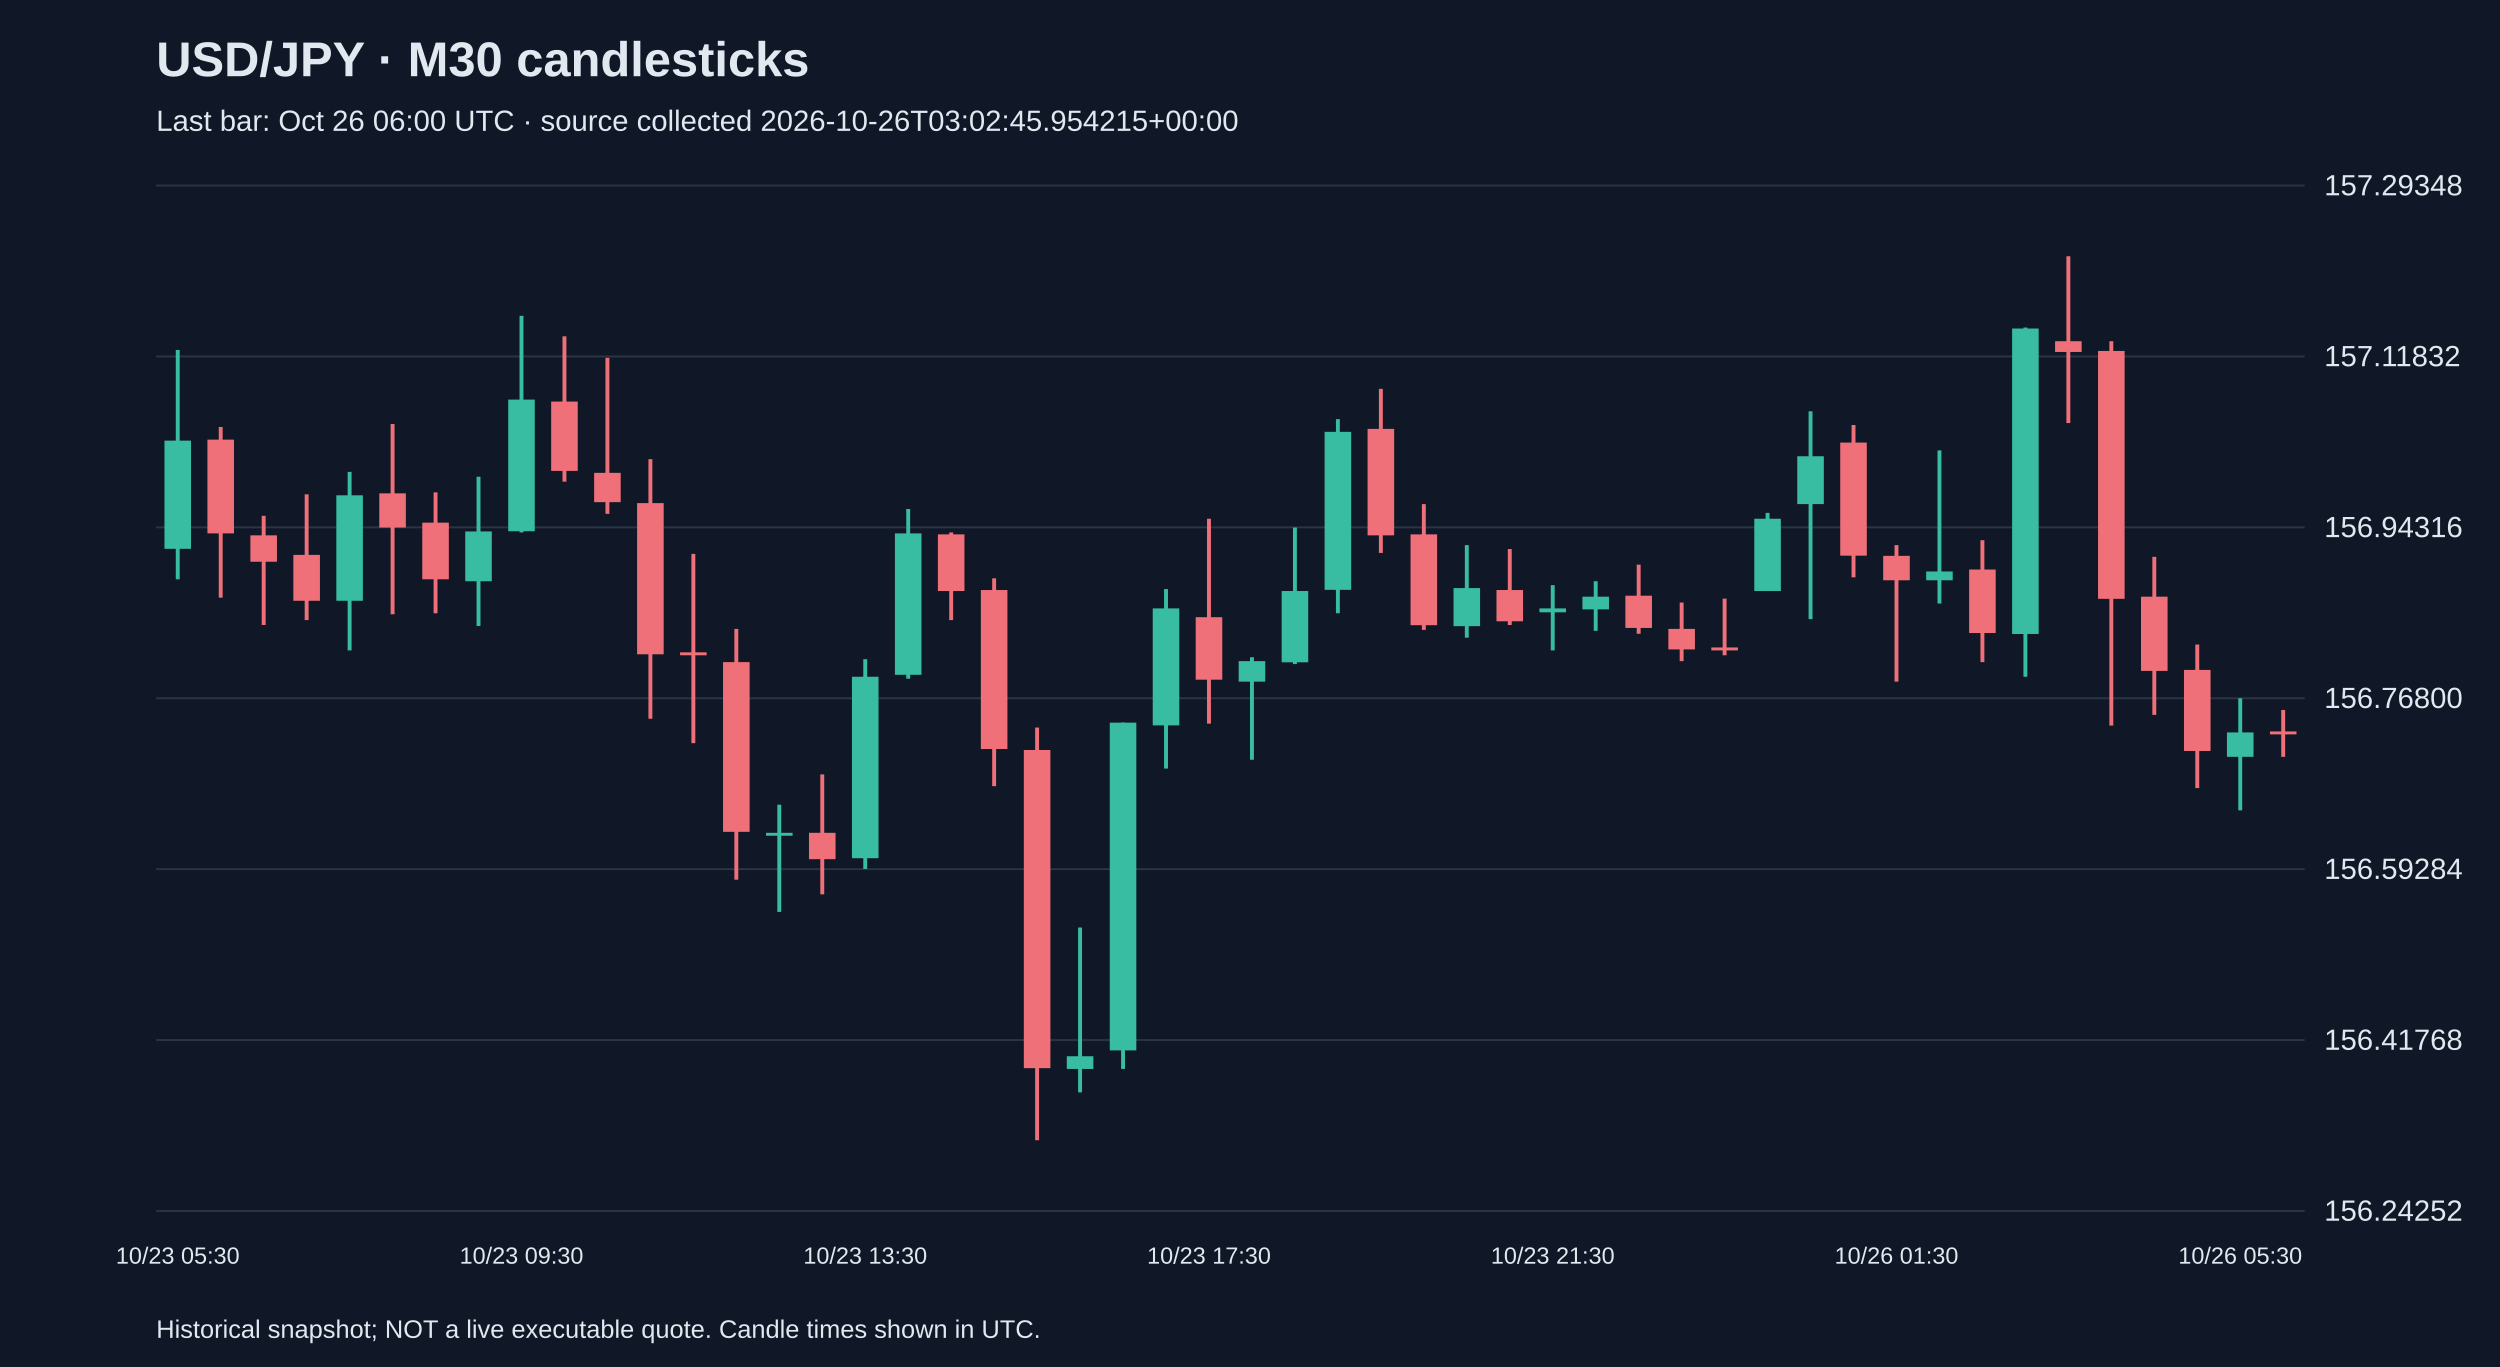
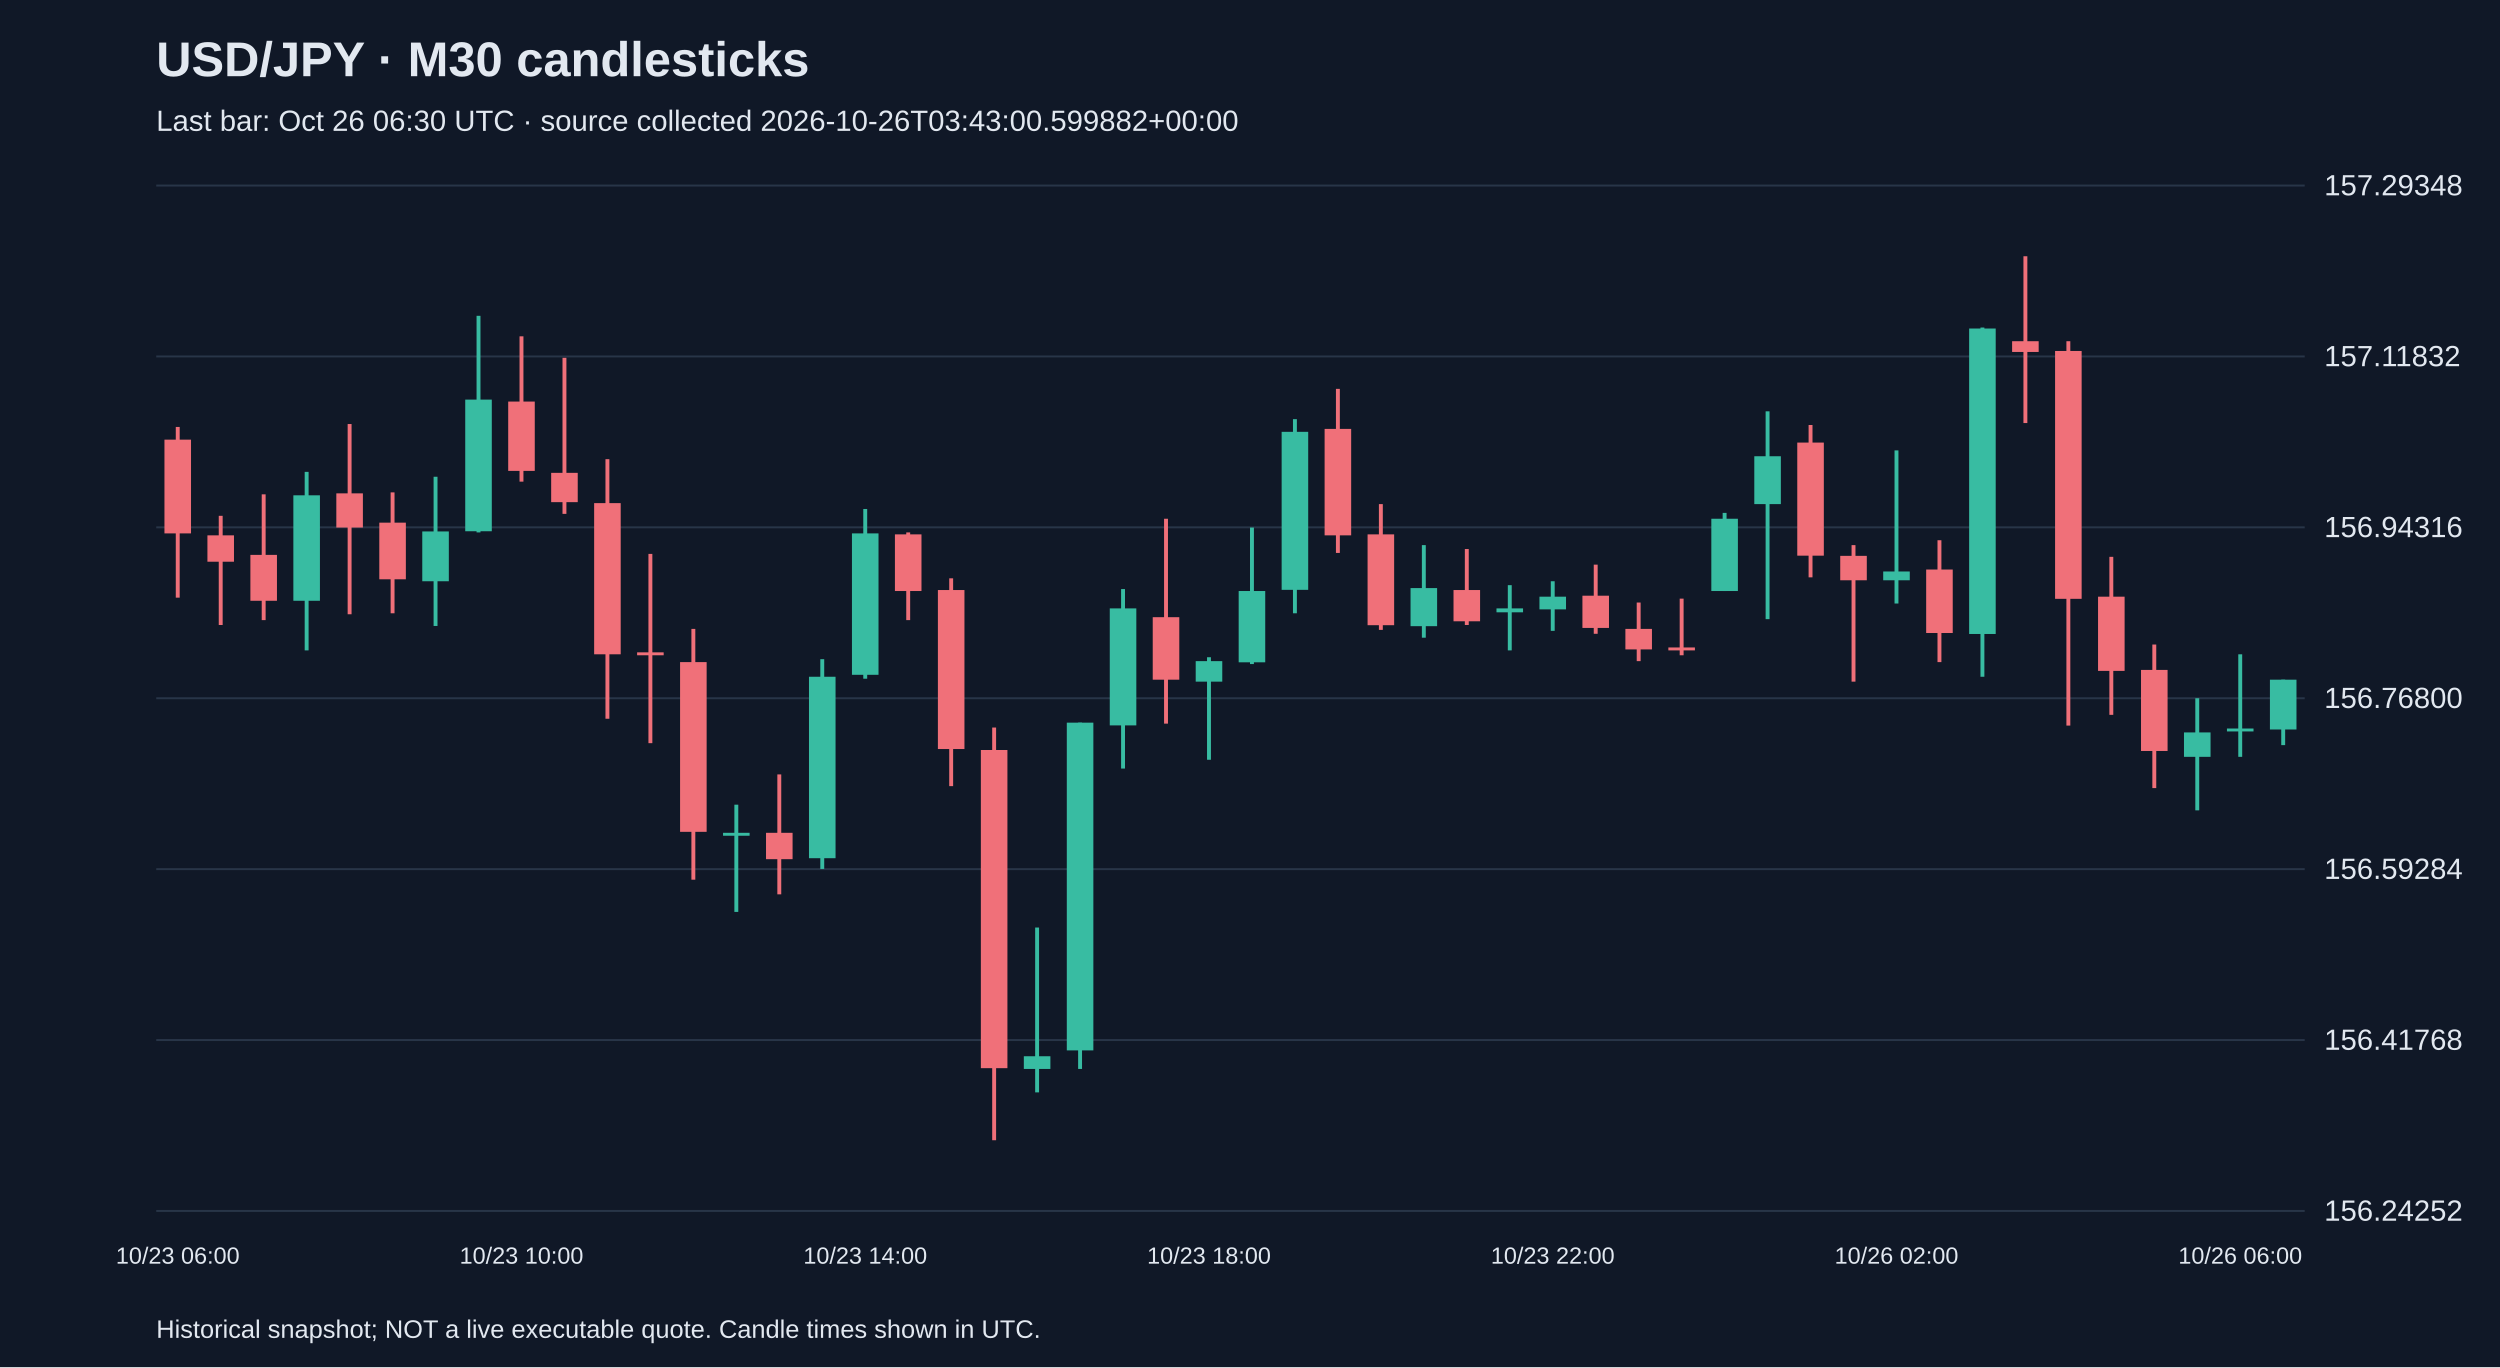
<svg xmlns="http://www.w3.org/2000/svg" viewBox="0 0 1280 700">
  <rect width="100%" height="100%" fill="#101827" />
  <style>text{font-family:Arial,sans-serif;fill:#e2e8f0}</style>
  <text x="80" y="39" font-size="25" font-weight="bold">USD/JPY · M30 candlesticks</text>
-   <text x="80" y="67" font-size="15" fill="#a6b1c5">Last bar: Oct 26 06:00 UTC · source collected 2026-10-26T03:02:45.954215+00:00</text>
+   <text x="80" y="67" font-size="15" fill="#a6b1c5">Last bar: Oct 26 06:30 UTC · source collected 2026-10-26T03:43:00.599882+00:00</text>
  <line x1="80" y1="620.0" x2="1180" y2="620.0" stroke="#283548" />
  <text x="1190" y="625.0" font-size="15">156.24252</text>
  <line x1="80" y1="532.5" x2="1180" y2="532.5" stroke="#283548" />
  <text x="1190" y="537.5" font-size="15">156.41768</text>
  <line x1="80" y1="445.0" x2="1180" y2="445.0" stroke="#283548" />
  <text x="1190" y="450.0" font-size="15">156.59284</text>
  <line x1="80" y1="357.5" x2="1180" y2="357.5" stroke="#283548" />
  <text x="1190" y="362.5" font-size="15">156.76800</text>
  <line x1="80" y1="270.0" x2="1180" y2="270.0" stroke="#283548" />
  <text x="1190" y="275.0" font-size="15">156.94316</text>
  <line x1="80" y1="182.5" x2="1180" y2="182.5" stroke="#283548" />
  <text x="1190" y="187.5" font-size="15">157.11832</text>
  <line x1="80" y1="95.0" x2="1180" y2="95.0" stroke="#283548" />
  <text x="1190" y="100.0" font-size="15">157.29348</text>
-   <line x1="91.0" y1="179.2" x2="91.0" y2="296.6" stroke="#38bca2" stroke-width="2" />
-   <rect x="84.2" y="225.6" width="13.6" height="55.4" fill="#38bca2" />
-   <text x="91.0" y="647" text-anchor="middle" font-size="12">10/23 05:30</text>
-   <line x1="113.0" y1="218.6" x2="113.0" y2="306.0" stroke="#f07079" stroke-width="2" />
-   <rect x="106.2" y="225.1" width="13.6" height="48.0" fill="#f07079" />
-   <line x1="135.0" y1="264.1" x2="135.0" y2="320.0" stroke="#f07079" stroke-width="2" />
-   <rect x="128.2" y="274.1" width="13.6" height="13.5" fill="#f07079" />
-   <line x1="157.0" y1="253.1" x2="157.0" y2="317.5" stroke="#f07079" stroke-width="2" />
-   <rect x="150.2" y="284.1" width="13.6" height="23.5" fill="#f07079" />
-   <line x1="179.0" y1="241.6" x2="179.0" y2="333.0" stroke="#38bca2" stroke-width="2" />
-   <rect x="172.2" y="253.6" width="13.6" height="54.0" fill="#38bca2" />
-   <line x1="201.0" y1="217.1" x2="201.0" y2="314.5" stroke="#f07079" stroke-width="2" />
-   <rect x="194.2" y="252.6" width="13.6" height="17.5" fill="#f07079" />
-   <line x1="223.0" y1="252.1" x2="223.0" y2="314.0" stroke="#f07079" stroke-width="2" />
-   <rect x="216.2" y="267.6" width="13.6" height="29.0" fill="#f07079" />
-   <line x1="245.0" y1="244.1" x2="245.0" y2="320.5" stroke="#38bca2" stroke-width="2" />
-   <rect x="238.2" y="272.1" width="13.6" height="25.5" fill="#38bca2" />
-   <line x1="267.0" y1="161.7" x2="267.0" y2="272.6" stroke="#38bca2" stroke-width="2" />
-   <rect x="260.2" y="204.6" width="13.6" height="67.4" fill="#38bca2" />
-   <text x="267.0" y="647" text-anchor="middle" font-size="12">10/23 09:30</text>
-   <line x1="289.0" y1="172.2" x2="289.0" y2="246.6" stroke="#f07079" stroke-width="2" />
-   <rect x="282.2" y="205.6" width="13.6" height="35.5" fill="#f07079" />
-   <line x1="311.0" y1="183.2" x2="311.0" y2="263.1" stroke="#f07079" stroke-width="2" />
-   <rect x="304.2" y="242.1" width="13.6" height="15.0" fill="#f07079" />
-   <line x1="333.0" y1="235.1" x2="333.0" y2="368.0" stroke="#f07079" stroke-width="2" />
-   <rect x="326.2" y="257.6" width="13.6" height="77.4" fill="#f07079" />
-   <line x1="355.0" y1="283.6" x2="355.0" y2="380.5" stroke="#f07079" stroke-width="2" />
-   <rect x="348.2" y="334.0" width="13.6" height="1.5" fill="#f07079" />
-   <line x1="377.0" y1="322.0" x2="377.0" y2="450.4" stroke="#f07079" stroke-width="2" />
-   <rect x="370.2" y="339.0" width="13.6" height="86.9" fill="#f07079" />
-   <line x1="399.0" y1="412.0" x2="399.0" y2="466.9" stroke="#38bca2" stroke-width="2" />
-   <rect x="392.2" y="426.4" width="13.6" height="1.5" fill="#38bca2" />
-   <line x1="421.0" y1="396.5" x2="421.0" y2="457.9" stroke="#f07079" stroke-width="2" />
-   <rect x="414.2" y="426.4" width="13.6" height="13.5" fill="#f07079" />
-   <line x1="443.0" y1="337.5" x2="443.0" y2="444.9" stroke="#38bca2" stroke-width="2" />
-   <rect x="436.2" y="346.5" width="13.6" height="92.9" fill="#38bca2" />
-   <text x="443.0" y="647" text-anchor="middle" font-size="12">10/23 13:30</text>
-   <line x1="465.0" y1="260.6" x2="465.0" y2="347.5" stroke="#38bca2" stroke-width="2" />
-   <rect x="458.2" y="273.1" width="13.6" height="72.4" fill="#38bca2" />
-   <line x1="487.0" y1="272.6" x2="487.0" y2="317.5" stroke="#f07079" stroke-width="2" />
-   <rect x="480.2" y="273.6" width="13.6" height="29.0" fill="#f07079" />
-   <line x1="509.0" y1="296.1" x2="509.0" y2="402.5" stroke="#f07079" stroke-width="2" />
-   <rect x="502.2" y="302.1" width="13.6" height="81.4" fill="#f07079" />
-   <line x1="531.0" y1="372.5" x2="531.0" y2="583.8" stroke="#f07079" stroke-width="2" />
-   <rect x="524.2" y="384.0" width="13.6" height="162.9" fill="#f07079" />
-   <line x1="553.0" y1="474.9" x2="553.0" y2="559.3" stroke="#38bca2" stroke-width="2" />
-   <rect x="546.2" y="540.8" width="13.6" height="6.5" fill="#38bca2" />
-   <line x1="575.0" y1="370.0" x2="575.0" y2="547.3" stroke="#38bca2" stroke-width="2" />
-   <rect x="568.2" y="370.0" width="13.6" height="167.8" fill="#38bca2" />
-   <line x1="597.0" y1="301.6" x2="597.0" y2="393.5" stroke="#38bca2" stroke-width="2" />
-   <rect x="590.2" y="311.5" width="13.6" height="59.9" fill="#38bca2" />
-   <line x1="619.0" y1="265.6" x2="619.0" y2="370.5" stroke="#f07079" stroke-width="2" />
-   <rect x="612.2" y="316.0" width="13.6" height="32.0" fill="#f07079" />
-   <text x="619.0" y="647" text-anchor="middle" font-size="12">10/23 17:30</text>
-   <line x1="641.0" y1="336.5" x2="641.0" y2="389.0" stroke="#38bca2" stroke-width="2" />
-   <rect x="634.2" y="338.5" width="13.6" height="10.5" fill="#38bca2" />
-   <line x1="663.0" y1="270.1" x2="663.0" y2="340.0" stroke="#38bca2" stroke-width="2" />
-   <rect x="656.2" y="302.6" width="13.6" height="36.5" fill="#38bca2" />
-   <line x1="685.0" y1="214.6" x2="685.0" y2="314.0" stroke="#38bca2" stroke-width="2" />
-   <rect x="678.2" y="221.1" width="13.6" height="80.9" fill="#38bca2" />
-   <line x1="707.0" y1="199.1" x2="707.0" y2="283.1" stroke="#f07079" stroke-width="2" />
-   <rect x="700.2" y="219.6" width="13.6" height="54.5" fill="#f07079" />
-   <line x1="729.0" y1="258.1" x2="729.0" y2="322.5" stroke="#f07079" stroke-width="2" />
-   <rect x="722.2" y="273.6" width="13.6" height="46.5" fill="#f07079" />
-   <line x1="751.0" y1="279.1" x2="751.0" y2="326.5" stroke="#38bca2" stroke-width="2" />
-   <rect x="744.2" y="301.1" width="13.6" height="19.5" fill="#38bca2" />
-   <line x1="773.0" y1="281.1" x2="773.0" y2="320.0" stroke="#f07079" stroke-width="2" />
-   <rect x="766.2" y="302.1" width="13.6" height="16.0" fill="#f07079" />
-   <line x1="795.0" y1="299.6" x2="795.0" y2="333.0" stroke="#38bca2" stroke-width="2" />
-   <rect x="788.2" y="311.5" width="13.6" height="2.0" fill="#38bca2" />
-   <text x="795.0" y="647" text-anchor="middle" font-size="12">10/23 21:30</text>
-   <line x1="817.0" y1="297.6" x2="817.0" y2="323.0" stroke="#38bca2" stroke-width="2" />
-   <rect x="810.2" y="305.5" width="13.6" height="6.5" fill="#38bca2" />
-   <line x1="839.0" y1="289.1" x2="839.0" y2="324.5" stroke="#f07079" stroke-width="2" />
-   <rect x="832.2" y="305.0" width="13.6" height="16.5" fill="#f07079" />
-   <line x1="861.0" y1="308.5" x2="861.0" y2="338.5" stroke="#f07079" stroke-width="2" />
-   <rect x="854.2" y="322.0" width="13.6" height="10.5" fill="#f07079" />
-   <line x1="883.0" y1="306.5" x2="883.0" y2="335.5" stroke="#f07079" stroke-width="2" />
-   <rect x="876.2" y="331.5" width="13.6" height="1.5" fill="#f07079" />
-   <line x1="905.0" y1="262.6" x2="905.0" y2="302.6" stroke="#38bca2" stroke-width="2" />
-   <rect x="898.2" y="265.6" width="13.6" height="37.0" fill="#38bca2" />
-   <line x1="927.0" y1="210.6" x2="927.0" y2="317.0" stroke="#38bca2" stroke-width="2" />
-   <rect x="920.2" y="233.6" width="13.6" height="24.5" fill="#38bca2" />
-   <line x1="949.0" y1="217.6" x2="949.0" y2="295.6" stroke="#f07079" stroke-width="2" />
-   <rect x="942.2" y="226.6" width="13.6" height="57.9" fill="#f07079" />
-   <line x1="971.0" y1="279.1" x2="971.0" y2="349.0" stroke="#f07079" stroke-width="2" />
-   <rect x="964.2" y="284.6" width="13.6" height="12.5" fill="#f07079" />
-   <text x="971.0" y="647" text-anchor="middle" font-size="12">10/26 01:30</text>
-   <line x1="993.0" y1="230.6" x2="993.0" y2="309.0" stroke="#38bca2" stroke-width="2" />
-   <rect x="986.2" y="292.6" width="13.6" height="4.5" fill="#38bca2" />
-   <line x1="1015.0" y1="276.6" x2="1015.0" y2="339.0" stroke="#f07079" stroke-width="2" />
-   <rect x="1008.2" y="291.6" width="13.6" height="32.5" fill="#f07079" />
-   <line x1="1037.0" y1="167.7" x2="1037.0" y2="346.5" stroke="#38bca2" stroke-width="2" />
-   <rect x="1030.2" y="168.2" width="13.6" height="156.4" fill="#38bca2" />
-   <line x1="1059.0" y1="131.2" x2="1059.0" y2="216.6" stroke="#f07079" stroke-width="2" />
-   <rect x="1052.2" y="174.7" width="13.6" height="5.5" fill="#f07079" />
-   <line x1="1081.0" y1="174.7" x2="1081.0" y2="371.5" stroke="#f07079" stroke-width="2" />
-   <rect x="1074.2" y="179.7" width="13.6" height="126.9" fill="#f07079" />
-   <line x1="1103.0" y1="285.1" x2="1103.0" y2="366.0" stroke="#f07079" stroke-width="2" />
-   <rect x="1096.2" y="305.5" width="13.6" height="38.0" fill="#f07079" />
-   <line x1="1125.0" y1="330.0" x2="1125.0" y2="403.5" stroke="#f07079" stroke-width="2" />
-   <rect x="1118.2" y="343.0" width="13.6" height="41.5" fill="#f07079" />
-   <line x1="1147.0" y1="357.5" x2="1147.0" y2="414.9" stroke="#38bca2" stroke-width="2" />
-   <rect x="1140.2" y="375.0" width="13.6" height="12.5" fill="#38bca2" />
-   <text x="1147.0" y="647" text-anchor="middle" font-size="12">10/26 05:30</text>
-   <line x1="1169.0" y1="363.5" x2="1169.0" y2="387.5" stroke="#f07079" stroke-width="2" />
-   <rect x="1162.2" y="374.5" width="13.6" height="1.5" fill="#f07079" />
+   <line x1="91.0" y1="218.6" x2="91.0" y2="306.0" stroke="#f07079" stroke-width="2" />
+   <rect x="84.2" y="225.1" width="13.6" height="48.0" fill="#f07079" />
+   <text x="91.0" y="647" text-anchor="middle" font-size="12">10/23 06:00</text>
+   <line x1="113.0" y1="264.1" x2="113.0" y2="320.0" stroke="#f07079" stroke-width="2" />
+   <rect x="106.2" y="274.1" width="13.6" height="13.5" fill="#f07079" />
+   <line x1="135.0" y1="253.1" x2="135.0" y2="317.5" stroke="#f07079" stroke-width="2" />
+   <rect x="128.2" y="284.1" width="13.6" height="23.5" fill="#f07079" />
+   <line x1="157.0" y1="241.6" x2="157.0" y2="333.0" stroke="#38bca2" stroke-width="2" />
+   <rect x="150.2" y="253.6" width="13.6" height="54.0" fill="#38bca2" />
+   <line x1="179.0" y1="217.1" x2="179.0" y2="314.5" stroke="#f07079" stroke-width="2" />
+   <rect x="172.2" y="252.6" width="13.6" height="17.5" fill="#f07079" />
+   <line x1="201.0" y1="252.1" x2="201.0" y2="314.0" stroke="#f07079" stroke-width="2" />
+   <rect x="194.2" y="267.6" width="13.6" height="29.0" fill="#f07079" />
+   <line x1="223.0" y1="244.1" x2="223.0" y2="320.5" stroke="#38bca2" stroke-width="2" />
+   <rect x="216.2" y="272.1" width="13.6" height="25.5" fill="#38bca2" />
+   <line x1="245.0" y1="161.7" x2="245.0" y2="272.6" stroke="#38bca2" stroke-width="2" />
+   <rect x="238.2" y="204.6" width="13.6" height="67.4" fill="#38bca2" />
+   <line x1="267.0" y1="172.2" x2="267.0" y2="246.6" stroke="#f07079" stroke-width="2" />
+   <rect x="260.2" y="205.6" width="13.6" height="35.5" fill="#f07079" />
+   <text x="267.0" y="647" text-anchor="middle" font-size="12">10/23 10:00</text>
+   <line x1="289.0" y1="183.2" x2="289.0" y2="263.1" stroke="#f07079" stroke-width="2" />
+   <rect x="282.2" y="242.1" width="13.6" height="15.0" fill="#f07079" />
+   <line x1="311.0" y1="235.1" x2="311.0" y2="368.0" stroke="#f07079" stroke-width="2" />
+   <rect x="304.2" y="257.6" width="13.6" height="77.4" fill="#f07079" />
+   <line x1="333.0" y1="283.6" x2="333.0" y2="380.5" stroke="#f07079" stroke-width="2" />
+   <rect x="326.2" y="334.0" width="13.6" height="1.5" fill="#f07079" />
+   <line x1="355.0" y1="322.0" x2="355.0" y2="450.4" stroke="#f07079" stroke-width="2" />
+   <rect x="348.2" y="339.0" width="13.6" height="86.9" fill="#f07079" />
+   <line x1="377.0" y1="412.0" x2="377.0" y2="466.9" stroke="#38bca2" stroke-width="2" />
+   <rect x="370.2" y="426.4" width="13.6" height="1.5" fill="#38bca2" />
+   <line x1="399.0" y1="396.5" x2="399.0" y2="457.9" stroke="#f07079" stroke-width="2" />
+   <rect x="392.2" y="426.4" width="13.6" height="13.5" fill="#f07079" />
+   <line x1="421.0" y1="337.5" x2="421.0" y2="444.9" stroke="#38bca2" stroke-width="2" />
+   <rect x="414.2" y="346.5" width="13.6" height="92.9" fill="#38bca2" />
+   <line x1="443.0" y1="260.6" x2="443.0" y2="347.5" stroke="#38bca2" stroke-width="2" />
+   <rect x="436.2" y="273.1" width="13.6" height="72.4" fill="#38bca2" />
+   <text x="443.0" y="647" text-anchor="middle" font-size="12">10/23 14:00</text>
+   <line x1="465.0" y1="272.6" x2="465.0" y2="317.5" stroke="#f07079" stroke-width="2" />
+   <rect x="458.2" y="273.6" width="13.6" height="29.0" fill="#f07079" />
+   <line x1="487.0" y1="296.1" x2="487.0" y2="402.5" stroke="#f07079" stroke-width="2" />
+   <rect x="480.2" y="302.1" width="13.6" height="81.4" fill="#f07079" />
+   <line x1="509.0" y1="372.5" x2="509.0" y2="583.8" stroke="#f07079" stroke-width="2" />
+   <rect x="502.2" y="384.0" width="13.6" height="162.9" fill="#f07079" />
+   <line x1="531.0" y1="474.9" x2="531.0" y2="559.3" stroke="#38bca2" stroke-width="2" />
+   <rect x="524.2" y="540.8" width="13.6" height="6.5" fill="#38bca2" />
+   <line x1="553.0" y1="370.0" x2="553.0" y2="547.3" stroke="#38bca2" stroke-width="2" />
+   <rect x="546.2" y="370.0" width="13.6" height="167.8" fill="#38bca2" />
+   <line x1="575.0" y1="301.6" x2="575.0" y2="393.5" stroke="#38bca2" stroke-width="2" />
+   <rect x="568.2" y="311.5" width="13.6" height="59.9" fill="#38bca2" />
+   <line x1="597.0" y1="265.6" x2="597.0" y2="370.5" stroke="#f07079" stroke-width="2" />
+   <rect x="590.2" y="316.0" width="13.6" height="32.0" fill="#f07079" />
+   <line x1="619.0" y1="336.5" x2="619.0" y2="389.0" stroke="#38bca2" stroke-width="2" />
+   <rect x="612.2" y="338.5" width="13.6" height="10.5" fill="#38bca2" />
+   <text x="619.0" y="647" text-anchor="middle" font-size="12">10/23 18:00</text>
+   <line x1="641.0" y1="270.1" x2="641.0" y2="340.0" stroke="#38bca2" stroke-width="2" />
+   <rect x="634.2" y="302.6" width="13.6" height="36.5" fill="#38bca2" />
+   <line x1="663.0" y1="214.6" x2="663.0" y2="314.0" stroke="#38bca2" stroke-width="2" />
+   <rect x="656.2" y="221.1" width="13.6" height="80.9" fill="#38bca2" />
+   <line x1="685.0" y1="199.1" x2="685.0" y2="283.1" stroke="#f07079" stroke-width="2" />
+   <rect x="678.2" y="219.6" width="13.6" height="54.5" fill="#f07079" />
+   <line x1="707.0" y1="258.1" x2="707.0" y2="322.5" stroke="#f07079" stroke-width="2" />
+   <rect x="700.2" y="273.6" width="13.6" height="46.5" fill="#f07079" />
+   <line x1="729.0" y1="279.1" x2="729.0" y2="326.5" stroke="#38bca2" stroke-width="2" />
+   <rect x="722.2" y="301.1" width="13.6" height="19.5" fill="#38bca2" />
+   <line x1="751.0" y1="281.1" x2="751.0" y2="320.0" stroke="#f07079" stroke-width="2" />
+   <rect x="744.2" y="302.1" width="13.6" height="16.0" fill="#f07079" />
+   <line x1="773.0" y1="299.6" x2="773.0" y2="333.0" stroke="#38bca2" stroke-width="2" />
+   <rect x="766.2" y="311.5" width="13.6" height="2.0" fill="#38bca2" />
+   <line x1="795.0" y1="297.6" x2="795.0" y2="323.0" stroke="#38bca2" stroke-width="2" />
+   <rect x="788.2" y="305.5" width="13.6" height="6.5" fill="#38bca2" />
+   <text x="795.0" y="647" text-anchor="middle" font-size="12">10/23 22:00</text>
+   <line x1="817.0" y1="289.1" x2="817.0" y2="324.5" stroke="#f07079" stroke-width="2" />
+   <rect x="810.2" y="305.0" width="13.6" height="16.5" fill="#f07079" />
+   <line x1="839.0" y1="308.5" x2="839.0" y2="338.5" stroke="#f07079" stroke-width="2" />
+   <rect x="832.2" y="322.0" width="13.6" height="10.5" fill="#f07079" />
+   <line x1="861.0" y1="306.5" x2="861.0" y2="335.5" stroke="#f07079" stroke-width="2" />
+   <rect x="854.2" y="331.5" width="13.6" height="1.5" fill="#f07079" />
+   <line x1="883.0" y1="262.6" x2="883.0" y2="302.6" stroke="#38bca2" stroke-width="2" />
+   <rect x="876.2" y="265.6" width="13.6" height="37.0" fill="#38bca2" />
+   <line x1="905.0" y1="210.6" x2="905.0" y2="317.0" stroke="#38bca2" stroke-width="2" />
+   <rect x="898.2" y="233.6" width="13.6" height="24.5" fill="#38bca2" />
+   <line x1="927.0" y1="217.6" x2="927.0" y2="295.6" stroke="#f07079" stroke-width="2" />
+   <rect x="920.2" y="226.6" width="13.6" height="57.9" fill="#f07079" />
+   <line x1="949.0" y1="279.1" x2="949.0" y2="349.0" stroke="#f07079" stroke-width="2" />
+   <rect x="942.2" y="284.6" width="13.6" height="12.5" fill="#f07079" />
+   <line x1="971.0" y1="230.6" x2="971.0" y2="309.0" stroke="#38bca2" stroke-width="2" />
+   <rect x="964.2" y="292.6" width="13.6" height="4.5" fill="#38bca2" />
+   <text x="971.0" y="647" text-anchor="middle" font-size="12">10/26 02:00</text>
+   <line x1="993.0" y1="276.6" x2="993.0" y2="339.0" stroke="#f07079" stroke-width="2" />
+   <rect x="986.2" y="291.6" width="13.6" height="32.5" fill="#f07079" />
+   <line x1="1015.0" y1="167.7" x2="1015.0" y2="346.5" stroke="#38bca2" stroke-width="2" />
+   <rect x="1008.2" y="168.2" width="13.6" height="156.4" fill="#38bca2" />
+   <line x1="1037.0" y1="131.2" x2="1037.0" y2="216.6" stroke="#f07079" stroke-width="2" />
+   <rect x="1030.2" y="174.7" width="13.6" height="5.5" fill="#f07079" />
+   <line x1="1059.0" y1="174.7" x2="1059.0" y2="371.5" stroke="#f07079" stroke-width="2" />
+   <rect x="1052.2" y="179.7" width="13.6" height="126.9" fill="#f07079" />
+   <line x1="1081.0" y1="285.1" x2="1081.0" y2="366.0" stroke="#f07079" stroke-width="2" />
+   <rect x="1074.2" y="305.5" width="13.6" height="38.0" fill="#f07079" />
+   <line x1="1103.0" y1="330.0" x2="1103.0" y2="403.5" stroke="#f07079" stroke-width="2" />
+   <rect x="1096.2" y="343.0" width="13.6" height="41.5" fill="#f07079" />
+   <line x1="1125.0" y1="357.5" x2="1125.0" y2="414.9" stroke="#38bca2" stroke-width="2" />
+   <rect x="1118.2" y="375.0" width="13.6" height="12.5" fill="#38bca2" />
+   <line x1="1147.0" y1="335.0" x2="1147.0" y2="387.5" stroke="#38bca2" stroke-width="2" />
+   <rect x="1140.2" y="373.0" width="13.6" height="1.5" fill="#38bca2" />
+   <text x="1147.0" y="647" text-anchor="middle" font-size="12">10/26 06:00</text>
+   <line x1="1169.0" y1="348.0" x2="1169.0" y2="381.5" stroke="#38bca2" stroke-width="2" />
+   <rect x="1162.2" y="348.0" width="13.6" height="25.5" fill="#38bca2" />
  <text x="80" y="685" font-size="13">Historical snapshot; NOT a live executable quote. Candle times shown in UTC.</text>
</svg>
